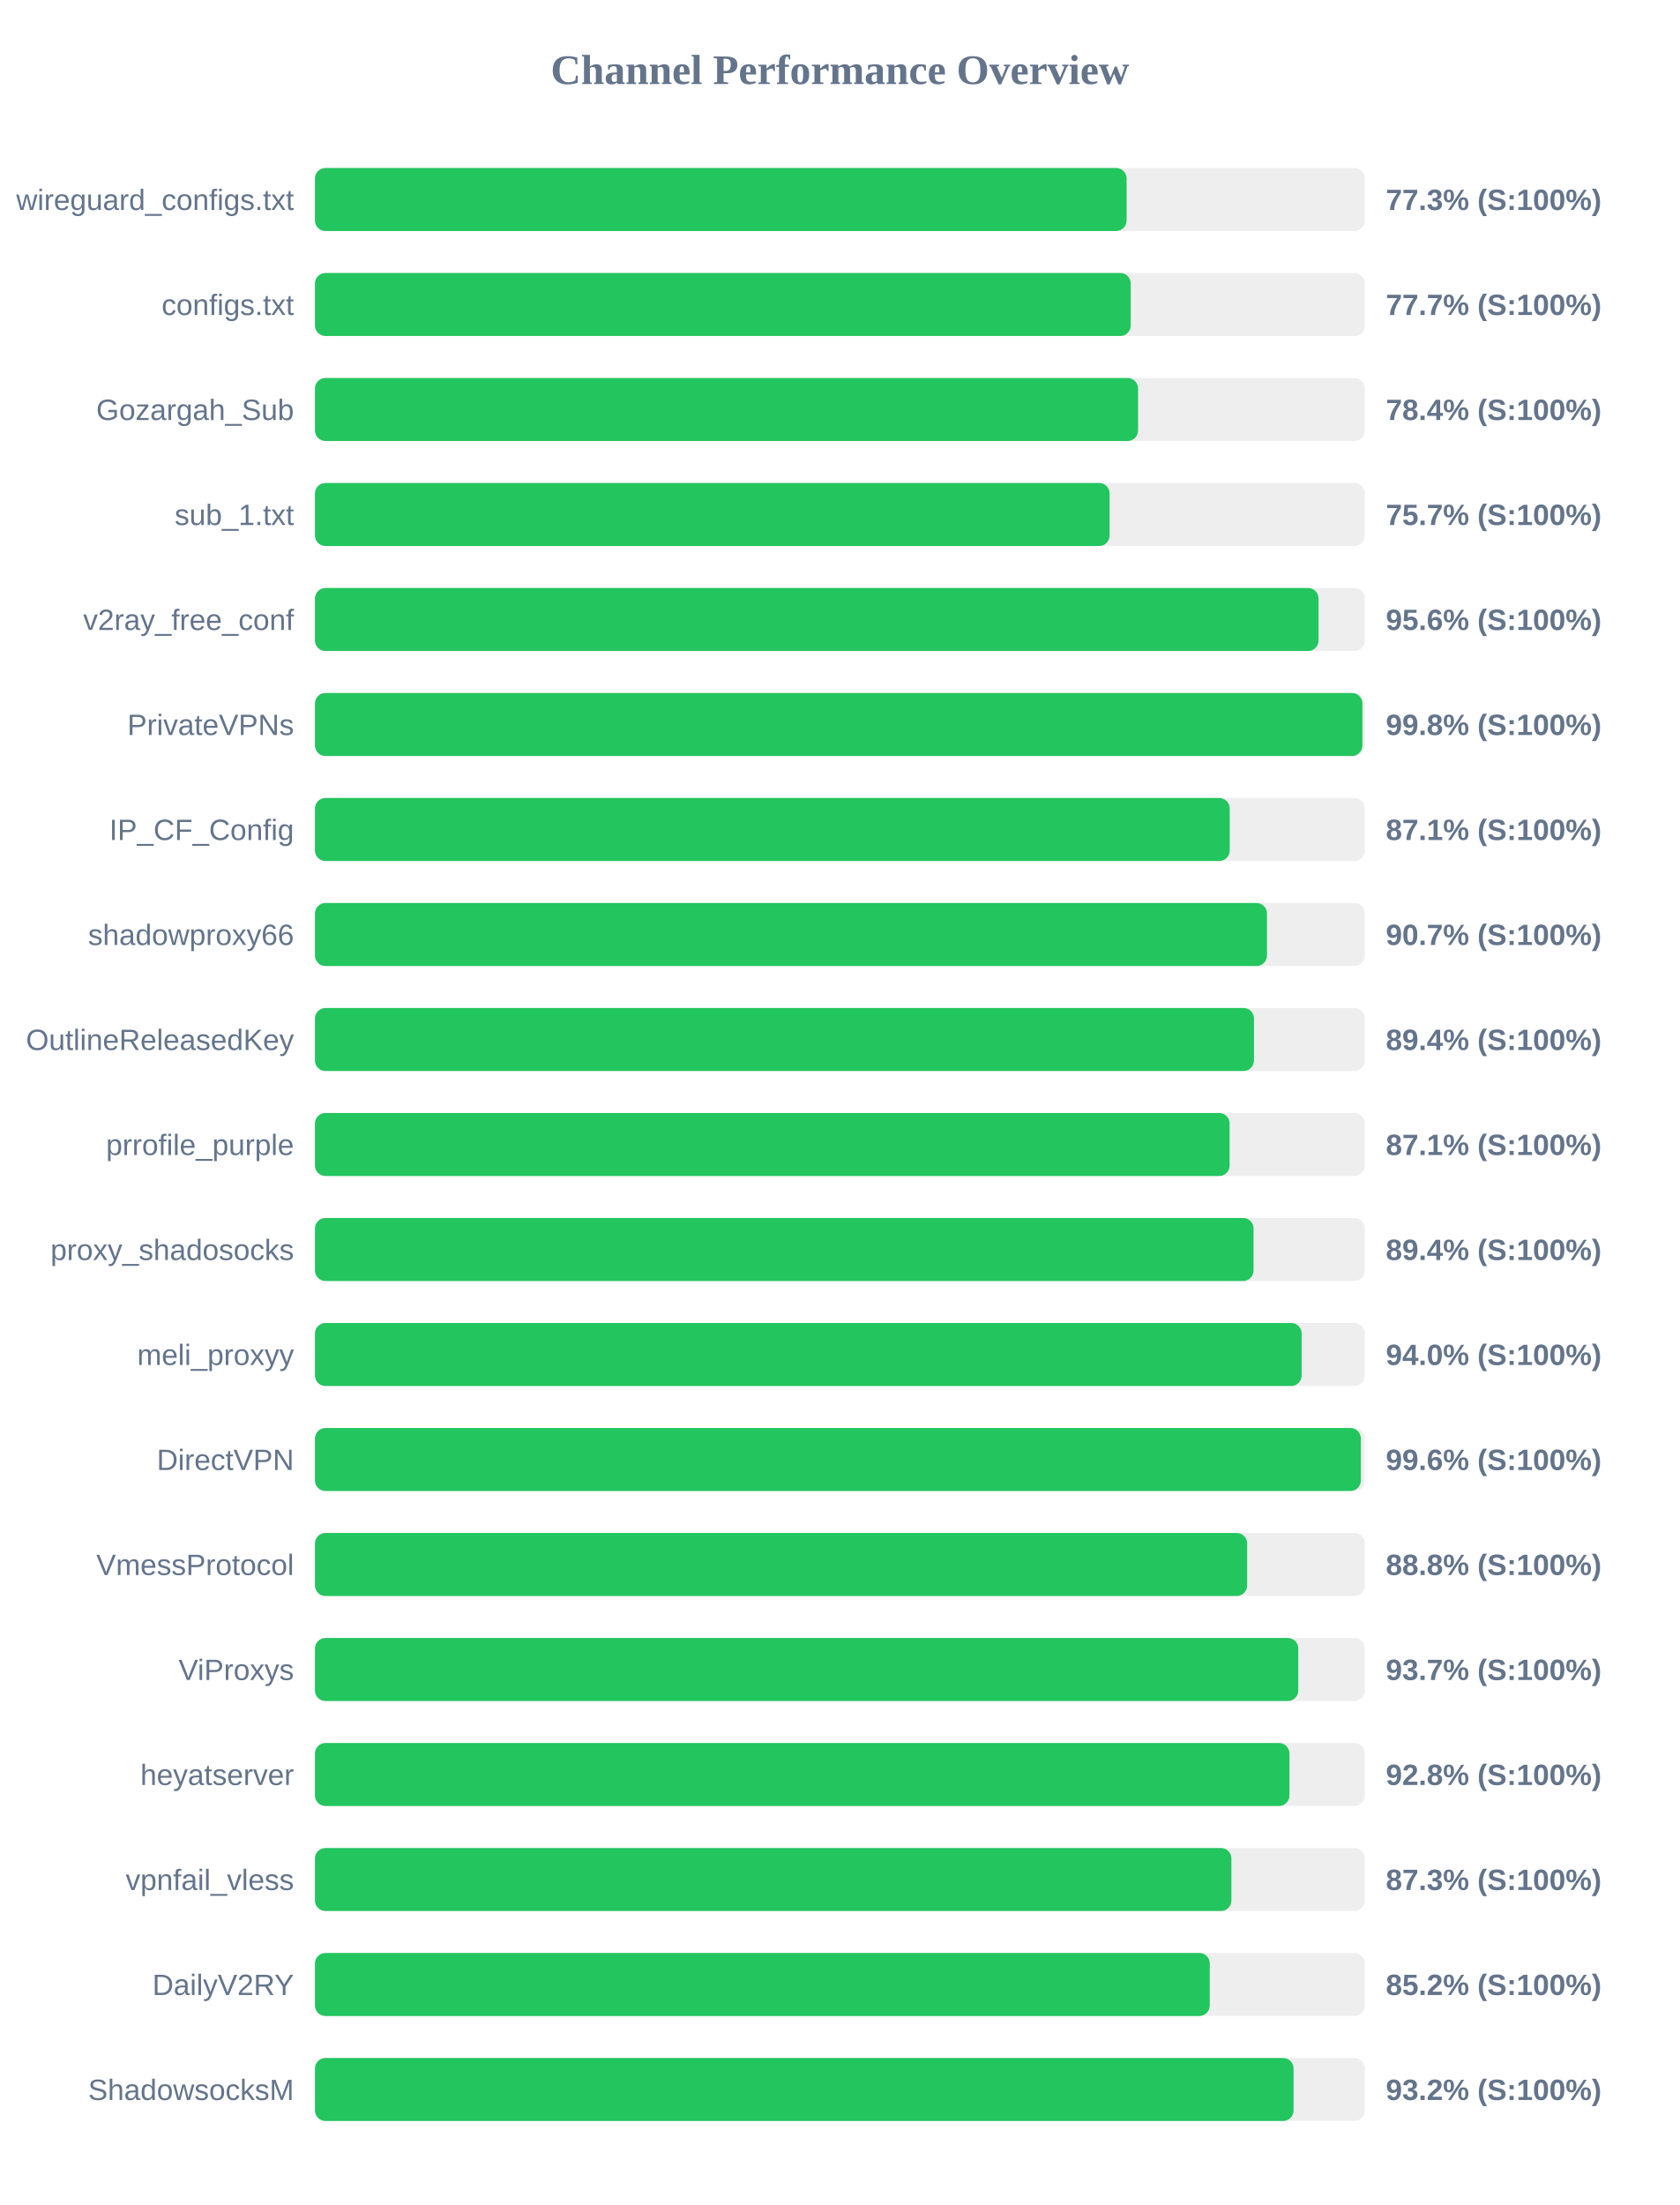
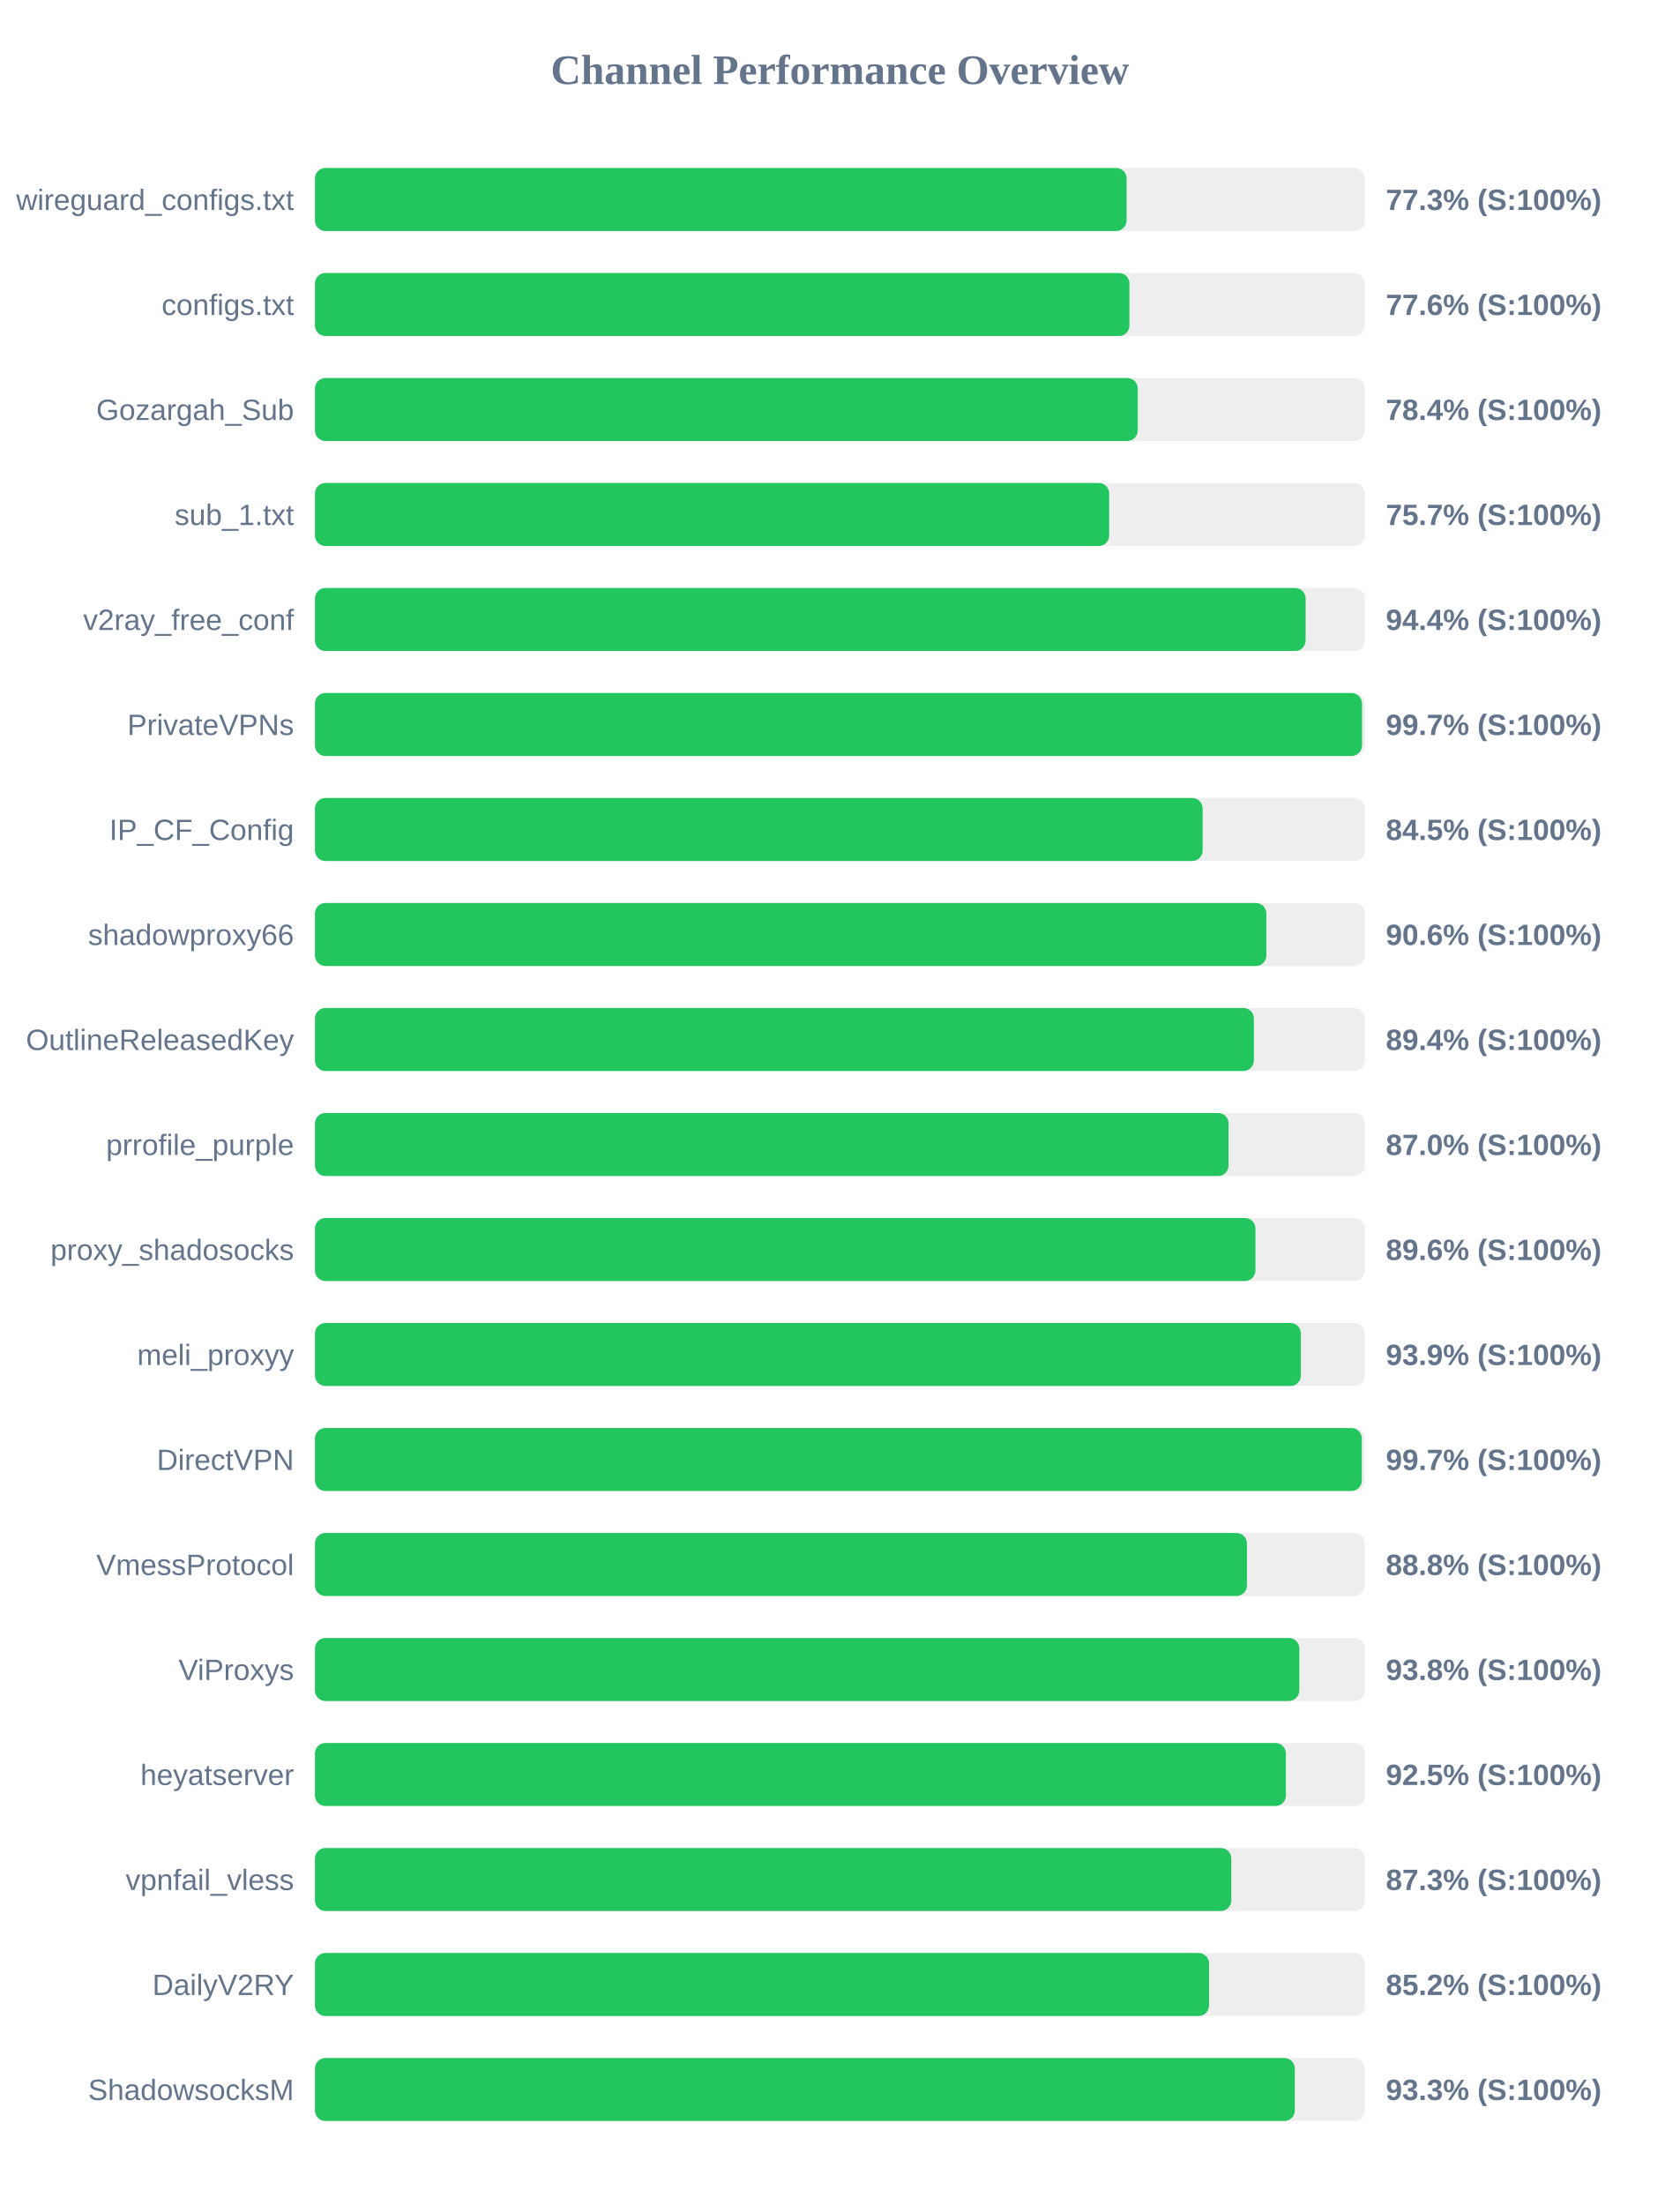
<svg xmlns="http://www.w3.org/2000/svg" width="800" height="1050" version="1.1">
  <style>
        .row { font: 14px Arial; fill: #64748b; }
        .score { font: bold 14px Arial; fill: #64748b; }
    </style>
  <text x="400" y="40" text-anchor="middle" font-size="20px" font-weight="bold" fill="#64748b">Channel Performance Overview</text>
  <rect x="150" y="80" width="500" height="30" fill="#eee" rx="5" />
  <rect x="150" y="80" width="386.55" height="30" fill="#22c55e" rx="5" />
  <text x="140" y="100" text-anchor="end" class="row">wireguard_configs.txt</text>
  <text x="660" y="100" text-anchor="start" class="score">77.3% (S:100%)</text>
  <rect x="150" y="130" width="500" height="30" fill="#eee" rx="5" />
-   <rect x="150" y="130" width="388.5" height="30" fill="#22c55e" rx="5" />
+   <rect x="150" y="130" width="387.9" height="30" fill="#22c55e" rx="5" />
  <text x="140" y="150" text-anchor="end" class="row">configs.txt</text>
-   <text x="660" y="150" text-anchor="start" class="score">77.7% (S:100%)</text>
+   <text x="660" y="150" text-anchor="start" class="score">77.6% (S:100%)</text>
  <rect x="150" y="180" width="500" height="30" fill="#eee" rx="5" />
-   <rect x="150" y="180" width="392.0" height="30" fill="#22c55e" rx="5" />
+   <rect x="150" y="180" width="391.85" height="30" fill="#22c55e" rx="5" />
  <text x="140" y="200" text-anchor="end" class="row">Gozargah_Sub</text>
  <text x="660" y="200" text-anchor="start" class="score">78.4% (S:100%)</text>
  <rect x="150" y="230" width="500" height="30" fill="#eee" rx="5" />
-   <rect x="150" y="230" width="378.45" height="30" fill="#22c55e" rx="5" />
+   <rect x="150" y="230" width="378.25" height="30" fill="#22c55e" rx="5" />
  <text x="140" y="250" text-anchor="end" class="row">sub_1.txt</text>
  <text x="660" y="250" text-anchor="start" class="score">75.7% (S:100%)</text>
  <rect x="150" y="280" width="500" height="30" fill="#eee" rx="5" />
-   <rect x="150" y="280" width="477.95" height="30" fill="#22c55e" rx="5" />
+   <rect x="150" y="280" width="471.8" height="30" fill="#22c55e" rx="5" />
  <text x="140" y="300" text-anchor="end" class="row">v2ray_free_conf</text>
-   <text x="660" y="300" text-anchor="start" class="score">95.6% (S:100%)</text>
+   <text x="660" y="300" text-anchor="start" class="score">94.4% (S:100%)</text>
  <rect x="150" y="330" width="500" height="30" fill="#eee" rx="5" />
-   <rect x="150" y="330" width="498.85" height="30" fill="#22c55e" rx="5" />
+   <rect x="150" y="330" width="498.65" height="30" fill="#22c55e" rx="5" />
  <text x="140" y="350" text-anchor="end" class="row">PrivateVPNs</text>
-   <text x="660" y="350" text-anchor="start" class="score">99.8% (S:100%)</text>
+   <text x="660" y="350" text-anchor="start" class="score">99.7% (S:100%)</text>
  <rect x="150" y="380" width="500" height="30" fill="#eee" rx="5" />
-   <rect x="150" y="380" width="435.65" height="30" fill="#22c55e" rx="5" />
+   <rect x="150" y="380" width="422.75" height="30" fill="#22c55e" rx="5" />
  <text x="140" y="400" text-anchor="end" class="row">IP_CF_Config</text>
-   <text x="660" y="400" text-anchor="start" class="score">87.1% (S:100%)</text>
+   <text x="660" y="400" text-anchor="start" class="score">84.5% (S:100%)</text>
  <rect x="150" y="430" width="500" height="30" fill="#eee" rx="5" />
-   <rect x="150" y="430" width="453.4" height="30" fill="#22c55e" rx="5" />
+   <rect x="150" y="430" width="453.1" height="30" fill="#22c55e" rx="5" />
  <text x="140" y="450" text-anchor="end" class="row">shadowproxy66</text>
-   <text x="660" y="450" text-anchor="start" class="score">90.7% (S:100%)</text>
+   <text x="660" y="450" text-anchor="start" class="score">90.6% (S:100%)</text>
  <rect x="150" y="480" width="500" height="30" fill="#eee" rx="5" />
-   <rect x="150" y="480" width="447.2" height="30" fill="#22c55e" rx="5" />
+   <rect x="150" y="480" width="447.15" height="30" fill="#22c55e" rx="5" />
  <text x="140" y="500" text-anchor="end" class="row">OutlineReleasedKey</text>
  <text x="660" y="500" text-anchor="start" class="score">89.4% (S:100%)</text>
  <rect x="150" y="530" width="500" height="30" fill="#eee" rx="5" />
-   <rect x="150" y="530" width="435.6" height="30" fill="#22c55e" rx="5" />
+   <rect x="150" y="530" width="435.1" height="30" fill="#22c55e" rx="5" />
  <text x="140" y="550" text-anchor="end" class="row">prrofile_purple</text>
-   <text x="660" y="550" text-anchor="start" class="score">87.1% (S:100%)</text>
+   <text x="660" y="550" text-anchor="start" class="score">87.0% (S:100%)</text>
  <rect x="150" y="580" width="500" height="30" fill="#eee" rx="5" />
-   <rect x="150" y="580" width="447.0" height="30" fill="#22c55e" rx="5" />
+   <rect x="150" y="580" width="447.9" height="30" fill="#22c55e" rx="5" />
  <text x="140" y="600" text-anchor="end" class="row">proxy_shadosocks</text>
-   <text x="660" y="600" text-anchor="start" class="score">89.4% (S:100%)</text>
+   <text x="660" y="600" text-anchor="start" class="score">89.6% (S:100%)</text>
  <rect x="150" y="630" width="500" height="30" fill="#eee" rx="5" />
-   <rect x="150" y="630" width="469.9" height="30" fill="#22c55e" rx="5" />
+   <rect x="150" y="630" width="469.55" height="30" fill="#22c55e" rx="5" />
  <text x="140" y="650" text-anchor="end" class="row">meli_proxyy</text>
-   <text x="660" y="650" text-anchor="start" class="score">94.0% (S:100%)</text>
+   <text x="660" y="650" text-anchor="start" class="score">93.9% (S:100%)</text>
  <rect x="150" y="680" width="500" height="30" fill="#eee" rx="5" />
-   <rect x="150" y="680" width="498.1" height="30" fill="#22c55e" rx="5" />
+   <rect x="150" y="680" width="498.55" height="30" fill="#22c55e" rx="5" />
  <text x="140" y="700" text-anchor="end" class="row">DirectVPN</text>
-   <text x="660" y="700" text-anchor="start" class="score">99.6% (S:100%)</text>
+   <text x="660" y="700" text-anchor="start" class="score">99.7% (S:100%)</text>
  <rect x="150" y="730" width="500" height="30" fill="#eee" rx="5" />
-   <rect x="150" y="730" width="443.95" height="30" fill="#22c55e" rx="5" />
+   <rect x="150" y="730" width="443.85" height="30" fill="#22c55e" rx="5" />
  <text x="140" y="750" text-anchor="end" class="row">VmessProtocol</text>
  <text x="660" y="750" text-anchor="start" class="score">88.8% (S:100%)</text>
  <rect x="150" y="780" width="500" height="30" fill="#eee" rx="5" />
-   <rect x="150" y="780" width="468.3" height="30" fill="#22c55e" rx="5" />
+   <rect x="150" y="780" width="468.8" height="30" fill="#22c55e" rx="5" />
  <text x="140" y="800" text-anchor="end" class="row">ViProxys</text>
-   <text x="660" y="800" text-anchor="start" class="score">93.7% (S:100%)</text>
+   <text x="660" y="800" text-anchor="start" class="score">93.8% (S:100%)</text>
  <rect x="150" y="830" width="500" height="30" fill="#eee" rx="5" />
-   <rect x="150" y="830" width="464.1" height="30" fill="#22c55e" rx="5" />
+   <rect x="150" y="830" width="462.4" height="30" fill="#22c55e" rx="5" />
  <text x="140" y="850" text-anchor="end" class="row">heyatserver</text>
-   <text x="660" y="850" text-anchor="start" class="score">92.8% (S:100%)</text>
+   <text x="660" y="850" text-anchor="start" class="score">92.5% (S:100%)</text>
  <rect x="150" y="880" width="500" height="30" fill="#eee" rx="5" />
-   <rect x="150" y="880" width="436.45" height="30" fill="#22c55e" rx="5" />
+   <rect x="150" y="880" width="436.4" height="30" fill="#22c55e" rx="5" />
  <text x="140" y="900" text-anchor="end" class="row">vpnfail_vless</text>
  <text x="660" y="900" text-anchor="start" class="score">87.3% (S:100%)</text>
  <rect x="150" y="930" width="500" height="30" fill="#eee" rx="5" />
-   <rect x="150" y="930" width="426.15" height="30" fill="#22c55e" rx="5" />
+   <rect x="150" y="930" width="425.8" height="30" fill="#22c55e" rx="5" />
  <text x="140" y="950" text-anchor="end" class="row">DailyV2RY</text>
  <text x="660" y="950" text-anchor="start" class="score">85.2% (S:100%)</text>
  <rect x="150" y="980" width="500" height="30" fill="#eee" rx="5" />
-   <rect x="150" y="980" width="466.05" height="30" fill="#22c55e" rx="5" />
+   <rect x="150" y="980" width="466.65" height="30" fill="#22c55e" rx="5" />
  <text x="140" y="1000" text-anchor="end" class="row">ShadowsocksM</text>
-   <text x="660" y="1000" text-anchor="start" class="score">93.2% (S:100%)</text>
+   <text x="660" y="1000" text-anchor="start" class="score">93.3% (S:100%)</text>
</svg>
